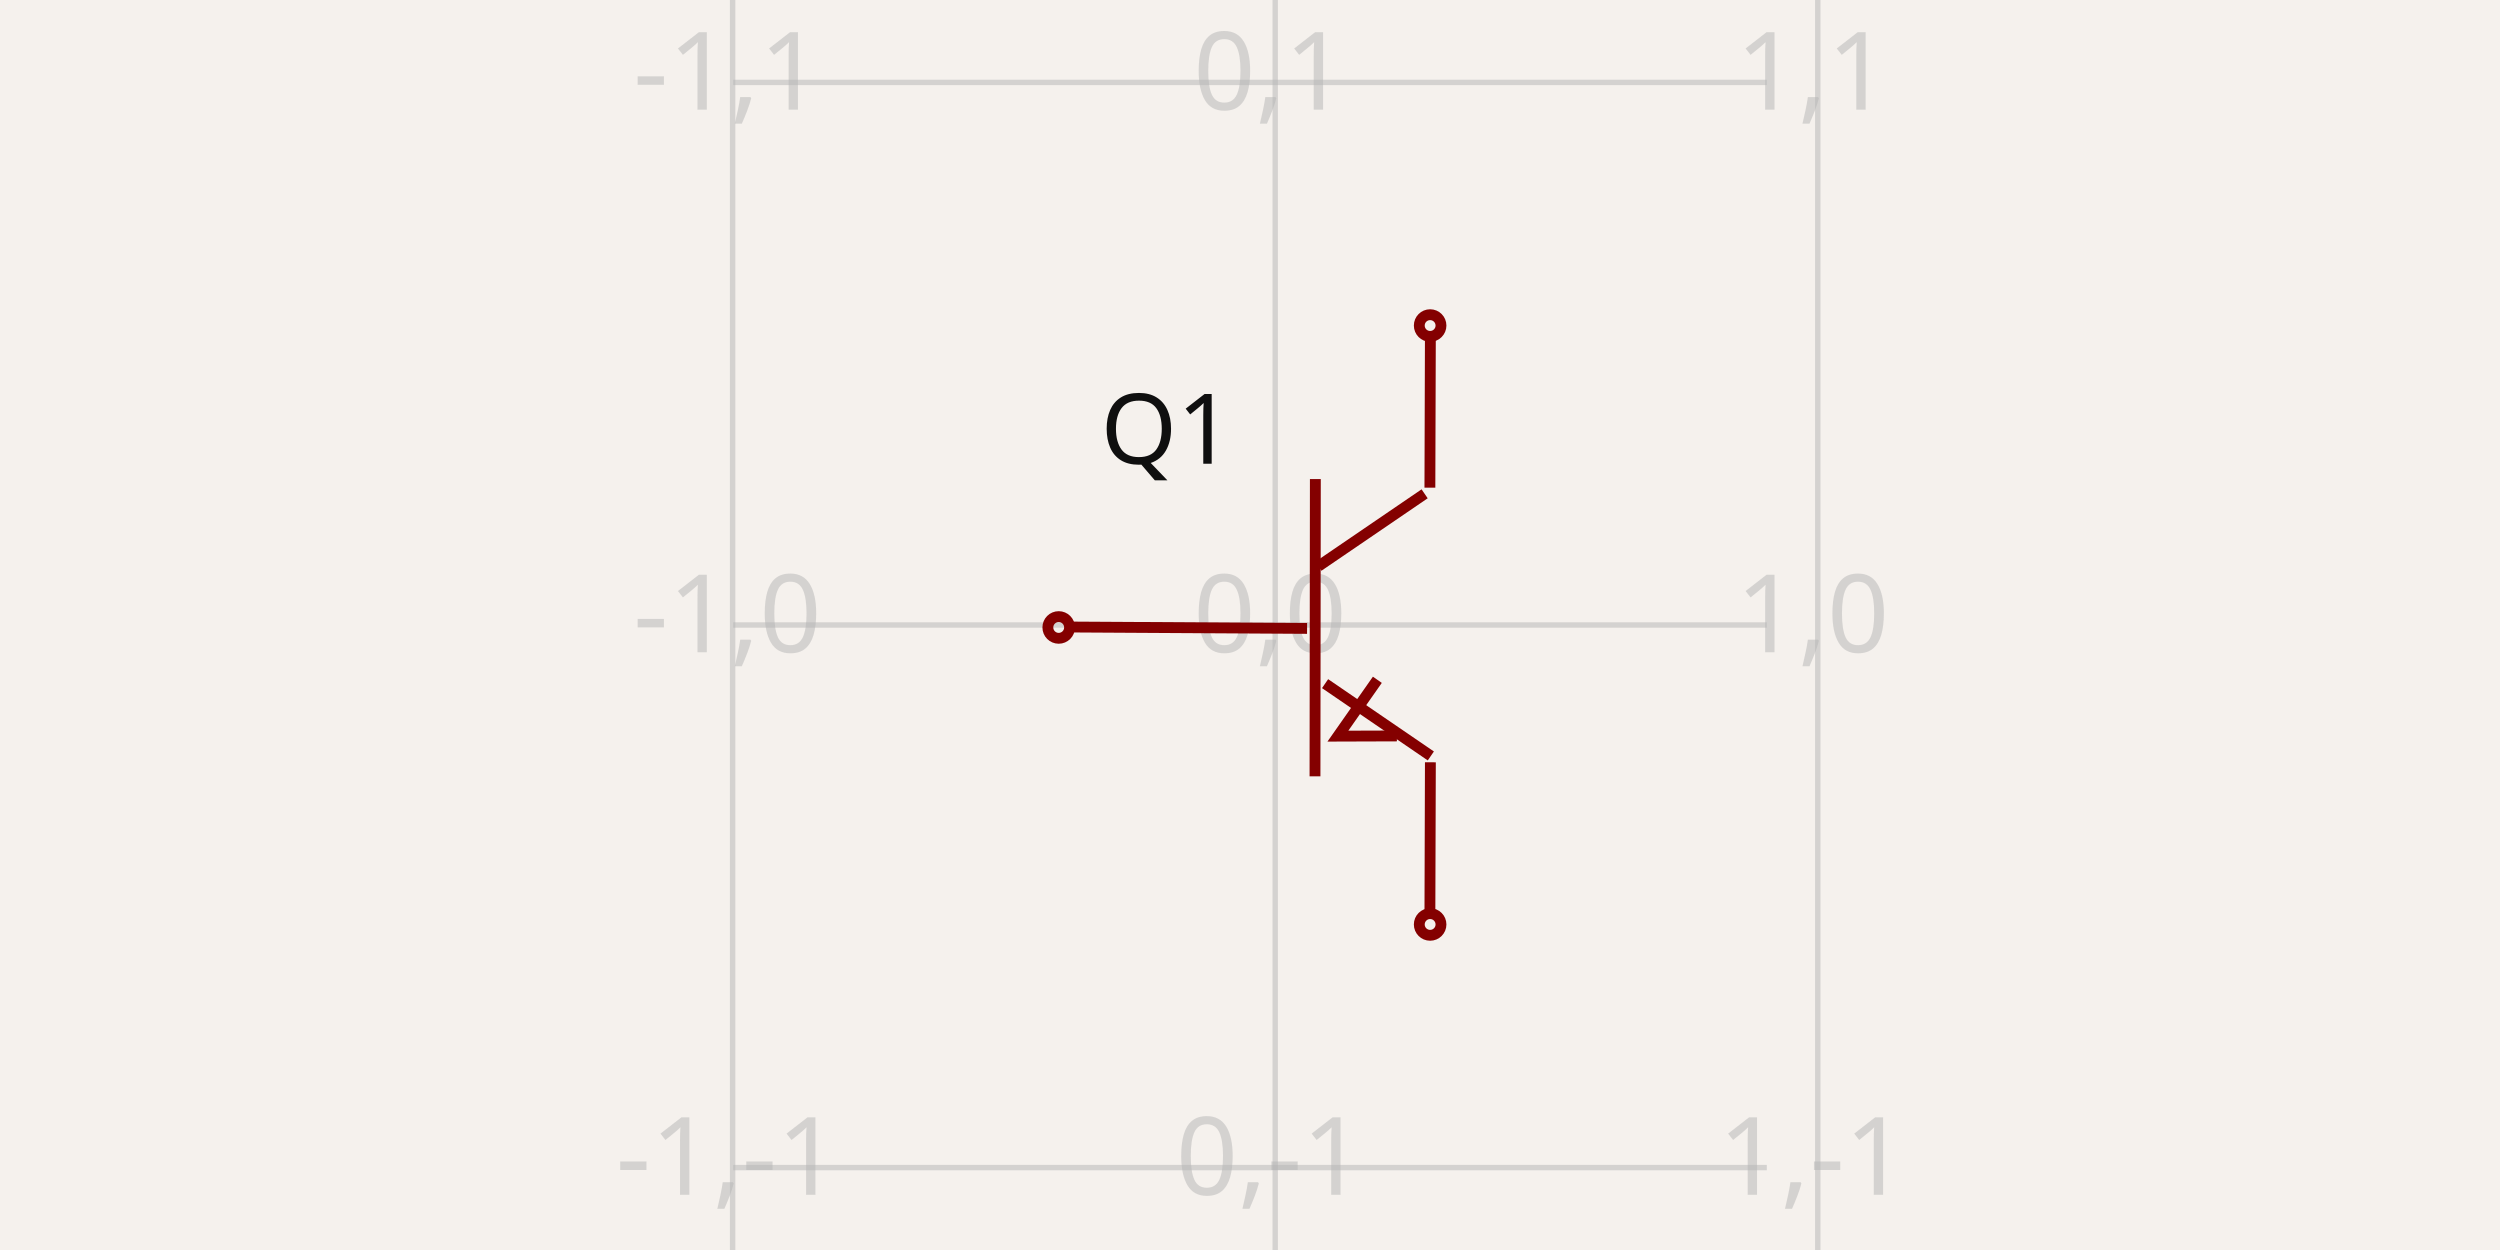
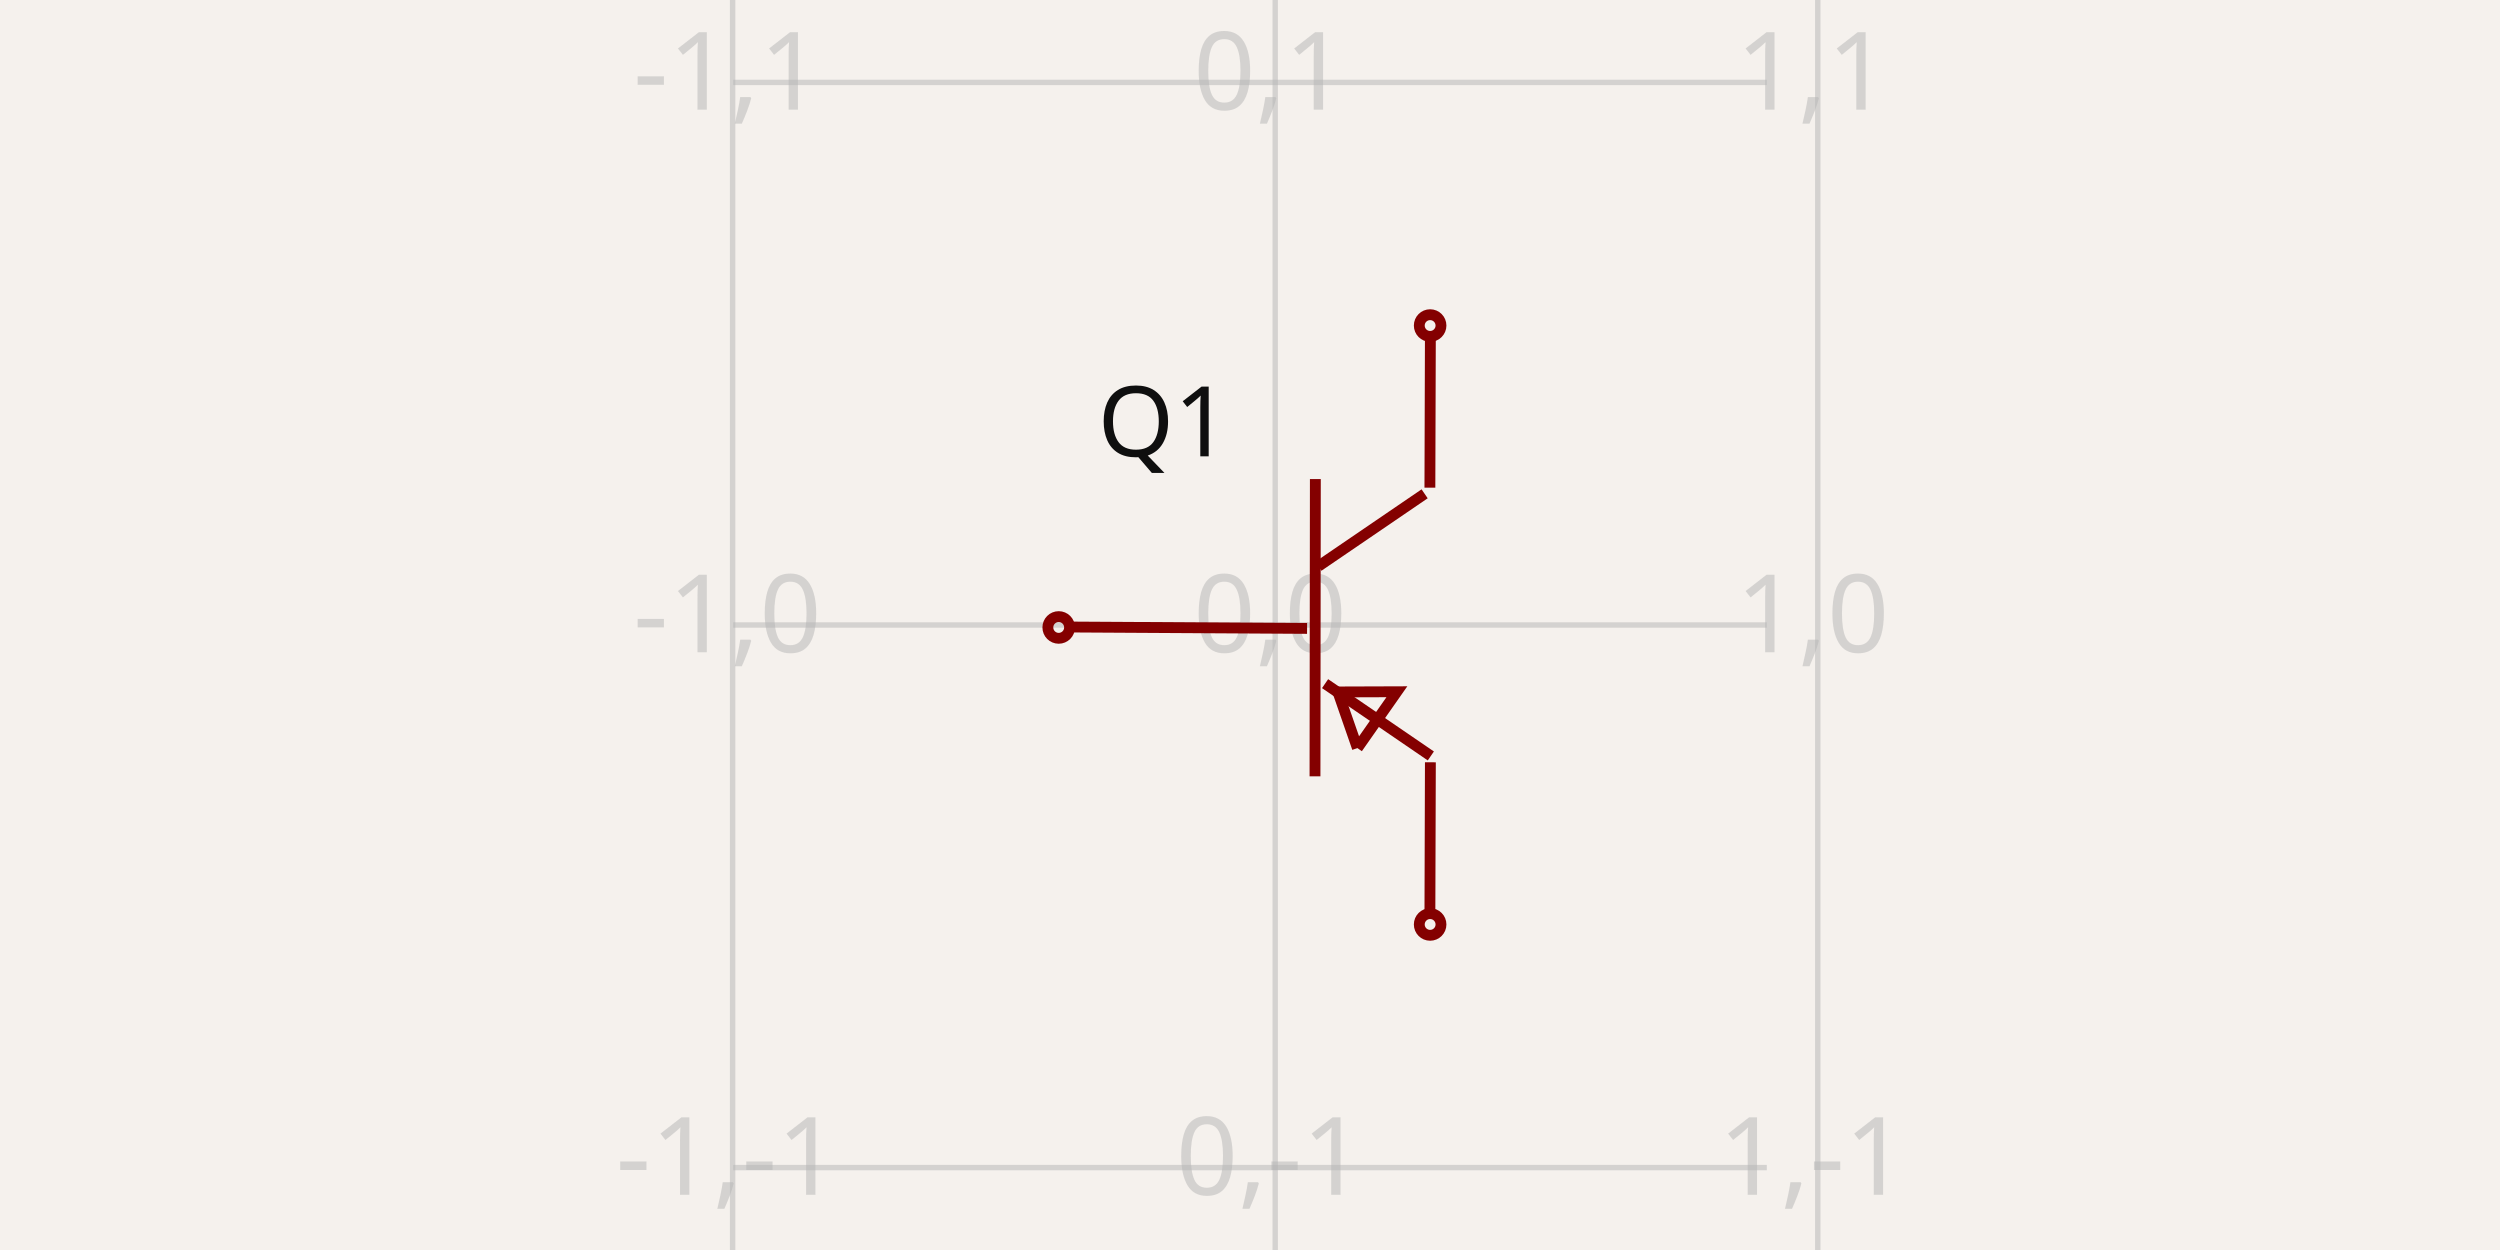
<svg xmlns="http://www.w3.org/2000/svg" width="1200" height="600" style="background-color: rgb(245, 241, 237)" data-real-to-screen-transform="matrix(260.433599372,0,0,-260.433599372,612.0943644036,300)">
  <style>
              .boundary { fill: rgb(245, 241, 237); }
              .schematic-boundary { fill: none; stroke: #fff; }
              .component { fill: none; stroke: rgb(132, 0, 0); }
              .chip { fill: rgb(255, 255, 194); stroke: rgb(132, 0, 0); }
              .component-pin { fill: none; stroke: rgb(132, 0, 0); }
              .trace:hover {
                filter: invert(1);
              }
              .trace:hover .trace-crossing-outline {
                opacity: 0;
              }
              .text { font-family: sans-serif; fill: rgb(0, 150, 0); }
              .pin-number { fill: rgb(169, 0, 0); }
              .port-label { fill: rgb(0, 100, 100); }
              .component-name { fill: rgb(0, 100, 100); }
            </style>
  <rect class="boundary" x="0" y="0" width="1200" height="600" />
  <g class="grid">
    <line x1="351.661" y1="600" x2="351.661" y2="4.916955731459893e-11" stroke="rgb(181, 181, 181)" stroke-width="2.604" stroke-opacity="0.5" />
    <line x1="612.094" y1="600" x2="612.094" y2="4.916955731459893e-11" stroke="rgb(181, 181, 181)" stroke-width="2.604" stroke-opacity="0.5" />
    <line x1="872.528" y1="600" x2="872.528" y2="4.916955731459893e-11" stroke="rgb(181, 181, 181)" stroke-width="2.604" stroke-opacity="0.5" />
    <line x1="351.919" y1="820.867" x2="848.081" y2="820.867" stroke="rgb(181, 181, 181)" stroke-width="2.604" stroke-opacity="0.5" />
    <line x1="351.919" y1="560.434" x2="848.081" y2="560.434" stroke="rgb(181, 181, 181)" stroke-width="2.604" stroke-opacity="0.5" />
    <line x1="351.919" y1="300" x2="848.081" y2="300" stroke="rgb(181, 181, 181)" stroke-width="2.604" stroke-opacity="0.5" />
    <line x1="351.919" y1="39.566" x2="848.081" y2="39.566" stroke="rgb(181, 181, 181)" stroke-width="2.604" stroke-opacity="0.5" />
    <line x1="351.919" y1="-220.867" x2="848.081" y2="-220.867" stroke="rgb(181, 181, 181)" stroke-width="2.604" stroke-opacity="0.5" />
    <text x="349.161" y="815.867" fill="rgb(181, 181, 181)" font-size="52.087" fill-opacity="0.5" text-anchor="middle" dominant-baseline="middle" font-family="sans-serif">-1,-2</text>
    <text x="349.161" y="555.434" fill="rgb(181, 181, 181)" font-size="52.087" fill-opacity="0.5" text-anchor="middle" dominant-baseline="middle" font-family="sans-serif">-1,-1</text>
    <text x="349.161" y="295" fill="rgb(181, 181, 181)" font-size="52.087" fill-opacity="0.5" text-anchor="middle" dominant-baseline="middle" font-family="sans-serif">-1,0</text>
    <text x="349.161" y="34.566" fill="rgb(181, 181, 181)" font-size="52.087" fill-opacity="0.5" text-anchor="middle" dominant-baseline="middle" font-family="sans-serif">-1,1</text>
    <text x="349.161" y="-225.867" fill="rgb(181, 181, 181)" font-size="52.087" fill-opacity="0.5" text-anchor="middle" dominant-baseline="middle" font-family="sans-serif">-1,2</text>
    <text x="609.594" y="815.867" fill="rgb(181, 181, 181)" font-size="52.087" fill-opacity="0.5" text-anchor="middle" dominant-baseline="middle" font-family="sans-serif">0,-2</text>
    <text x="609.594" y="555.434" fill="rgb(181, 181, 181)" font-size="52.087" fill-opacity="0.5" text-anchor="middle" dominant-baseline="middle" font-family="sans-serif">0,-1</text>
    <text x="609.594" y="295" fill="rgb(181, 181, 181)" font-size="52.087" fill-opacity="0.5" text-anchor="middle" dominant-baseline="middle" font-family="sans-serif">0,0</text>
    <text x="609.594" y="34.566" fill="rgb(181, 181, 181)" font-size="52.087" fill-opacity="0.5" text-anchor="middle" dominant-baseline="middle" font-family="sans-serif">0,1</text>
    <text x="609.594" y="-225.867" fill="rgb(181, 181, 181)" font-size="52.087" fill-opacity="0.5" text-anchor="middle" dominant-baseline="middle" font-family="sans-serif">0,2</text>
    <text x="870.028" y="815.867" fill="rgb(181, 181, 181)" font-size="52.087" fill-opacity="0.5" text-anchor="middle" dominant-baseline="middle" font-family="sans-serif">1,-2</text>
    <text x="870.028" y="555.434" fill="rgb(181, 181, 181)" font-size="52.087" fill-opacity="0.5" text-anchor="middle" dominant-baseline="middle" font-family="sans-serif">1,-1</text>
    <text x="870.028" y="295" fill="rgb(181, 181, 181)" font-size="52.087" fill-opacity="0.5" text-anchor="middle" dominant-baseline="middle" font-family="sans-serif">1,0</text>
    <text x="870.028" y="34.566" fill="rgb(181, 181, 181)" font-size="52.087" fill-opacity="0.5" text-anchor="middle" dominant-baseline="middle" font-family="sans-serif">1,1</text>
    <text x="870.028" y="-225.867" fill="rgb(181, 181, 181)" font-size="52.087" fill-opacity="0.5" text-anchor="middle" dominant-baseline="middle" font-family="sans-serif">1,2</text>
  </g>
  <g data-circuit-json-type="schematic_component" data-schematic-component-id="schematic_component_0">
    <rect class="component-overlay" x="511.803" y="159.948" width="174.998" height="280.084" fill="transparent" />
    <path d="M 511.803 300.957 L 627.398 301.64" stroke="rgb(132, 0, 0)" fill="none" stroke-width="5.209px" />
    <path d="M 631.368 229.956 L 631.198 372.641" stroke="rgb(132, 0, 0)" fill="none" stroke-width="5.209px" />
    <path d="M 683.822 237.027 L 632.814 271.815" stroke="rgb(132, 0, 0)" fill="none" stroke-width="5.209px" />
    <path d="M 686.801 362.855 L 636.04 328.147" stroke="rgb(132, 0, 0)" fill="none" stroke-width="5.209px" />
    <path d="M 686.349 234.081 L 686.584 159.948" stroke="rgb(132, 0, 0)" fill="none" stroke-width="5.209px" />
    <path d="M 686.349 440.032 L 686.584 365.899" stroke="rgb(132, 0, 0)" fill="none" stroke-width="5.209px" />
-     <path d="M 661.129 326.298 L 642.189 353.346 L 670.499 353.25" stroke="rgb(132, 0, 0)" fill="none" stroke-width="5.209px" />
-     <text x="591.774" y="206.331" fill="rgb(15, 15, 15)" font-family="sans-serif" text-anchor="end" dominant-baseline="middle" font-size="46.878px">Q1</text>
+     <path d="M 651.563 359.087 L 670.503 332.038 L 642.194 332.135 L 651.563 359.087" stroke="rgb(132, 0, 0)" fill="none" stroke-width="5.209px" />
+     <text x="590.344" y="202.766" fill="rgb(15, 15, 15)" font-family="sans-serif" text-anchor="end" dominant-baseline="middle" font-size="46.878px">Q1</text>
    <text x="594.408" y="407.554" fill="rgb(15, 15, 15)" font-family="sans-serif" text-anchor="end" dominant-baseline="middle" font-size="46.878px" />
    <circle cx="686.464" cy="156.26" r="5.209px" stroke-width="5.209px" fill="none" stroke="rgb(132, 0, 0)" />
    <circle cx="686.464" cy="443.74" r="5.209px" stroke-width="5.209px" fill="none" stroke="rgb(132, 0, 0)" />
    <circle cx="508.179" cy="301.179" r="5.209px" stroke-width="5.209px" fill="none" stroke="rgb(132, 0, 0)" />
  </g>
</svg>
